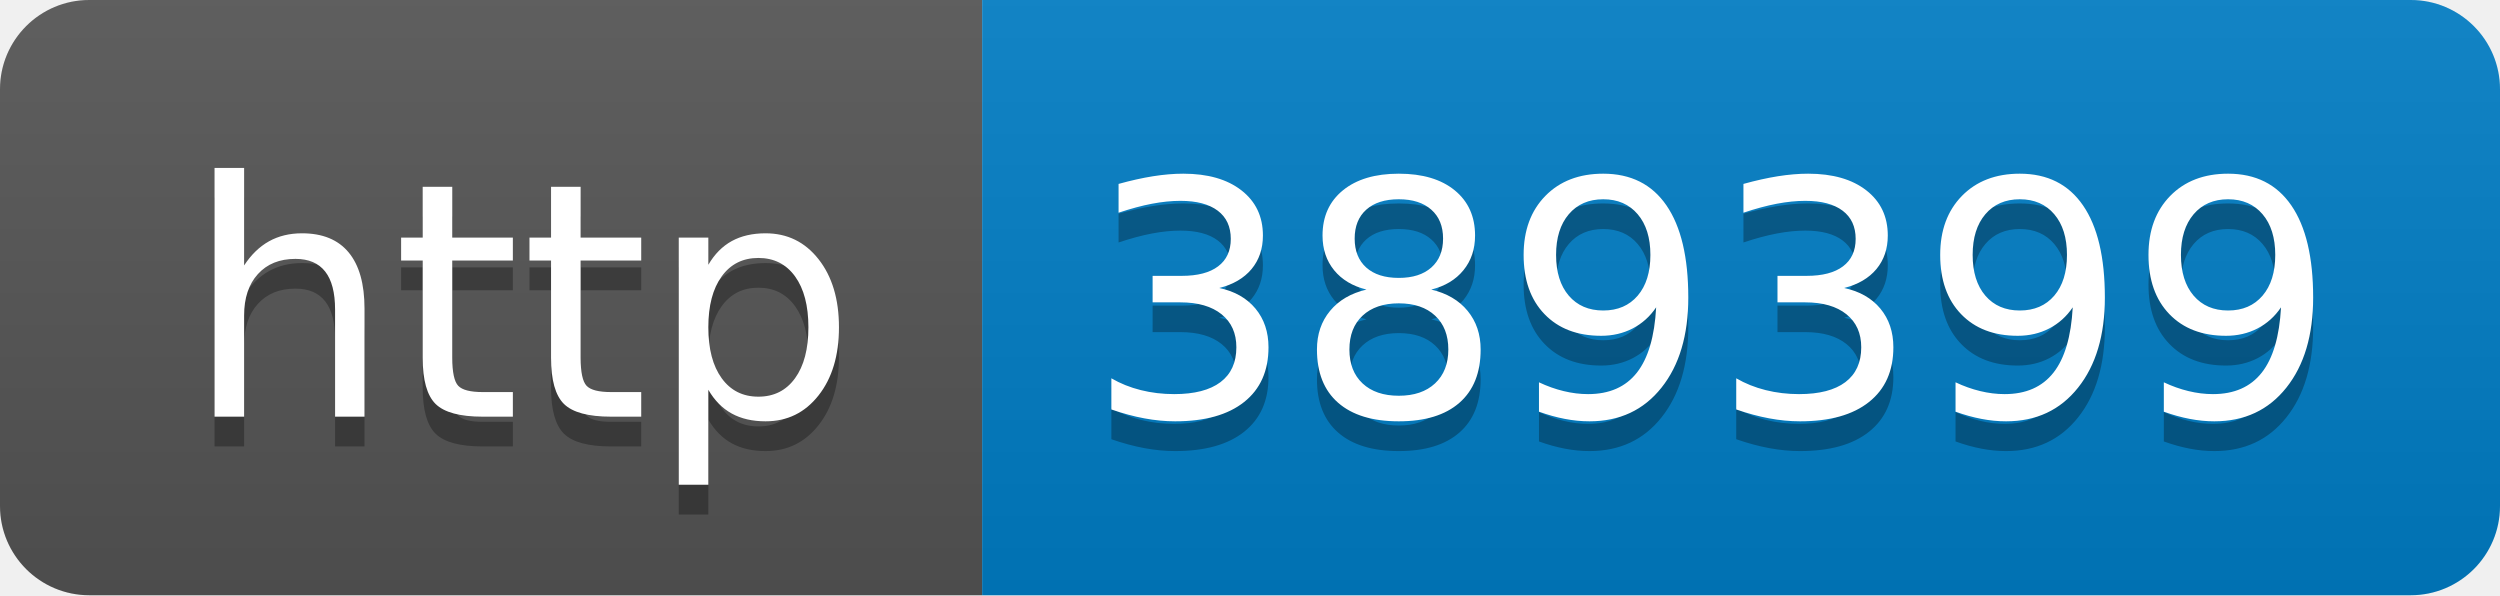
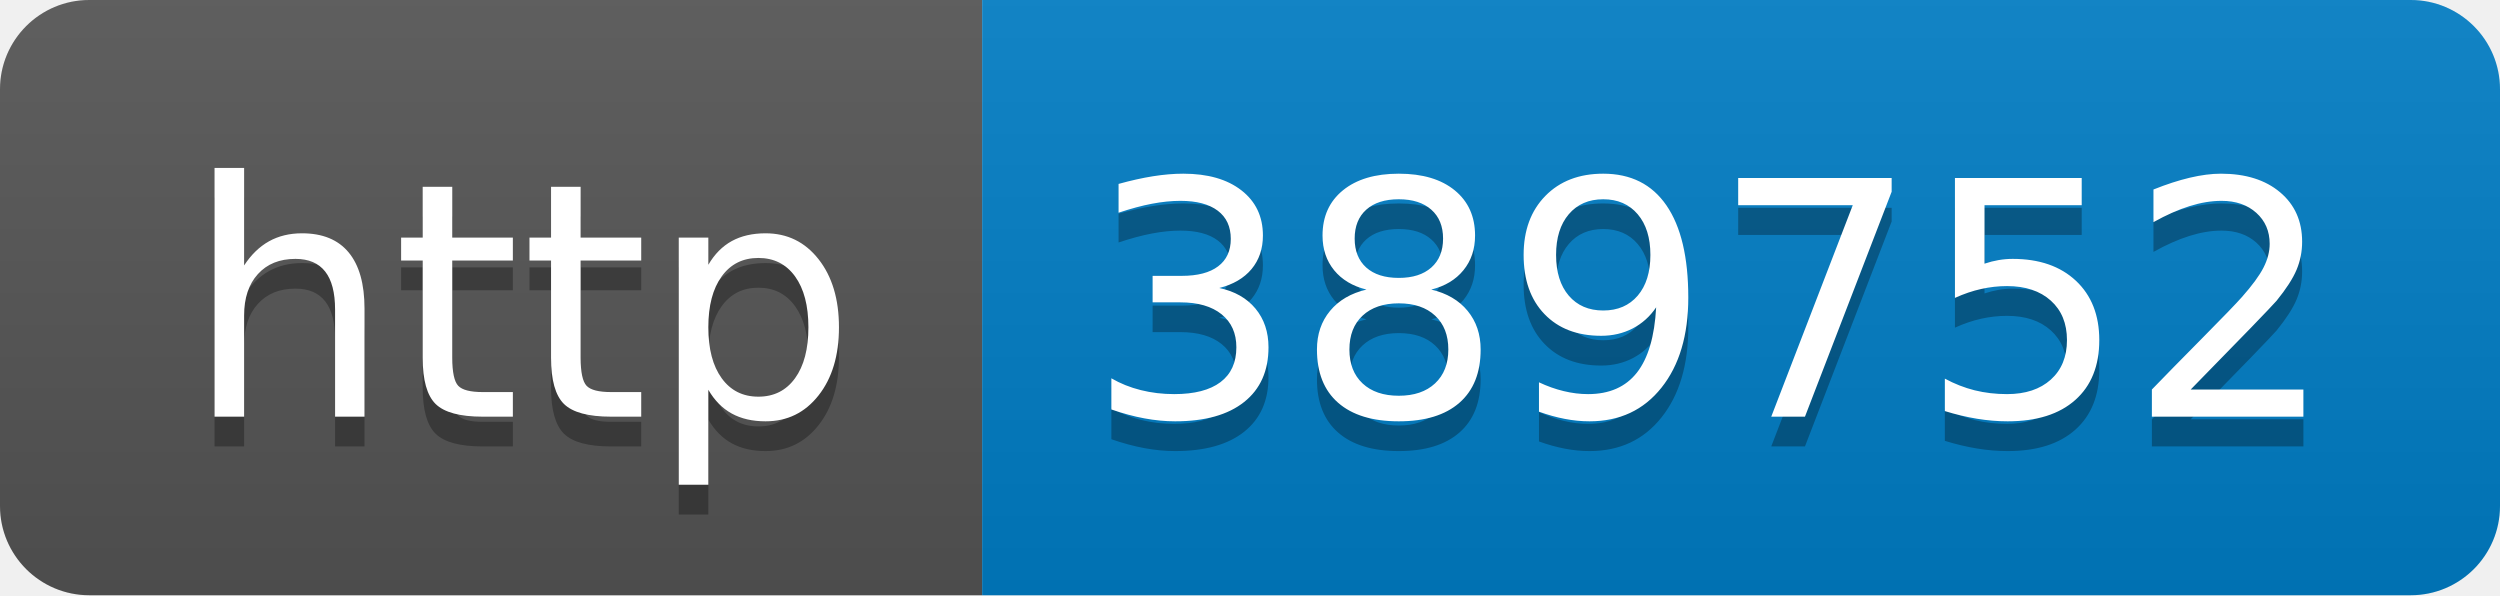
- <svg xmlns="http://www.w3.org/2000/svg" width="84" height="20" role="img" aria-label="http: 389399">
+ <svg xmlns="http://www.w3.org/2000/svg" width="84" height="20" role="img" aria-label="http: 389752">
  <linearGradient id="s" x2="0" y2="100%">
    <stop offset="0" stop-color="#bbb" stop-opacity=".1" />
    <stop offset="1" stop-opacity=".1" />
  </linearGradient>
  <clipPath id="r">
    <rect width="84" height="20" rx="3" fill="#fff" />
  </clipPath>
  <g clip-path="url(#r)">
    <rect width="33" height="20" fill="#555" />
    <rect x="33" width="51" height="20" fill="#007ec6" />
    <rect width="84" height="20" fill="url(#s)" />
  </g>
  <g fill="#fff" text-anchor="middle" font-family="Verdana,Geneva,DejaVu Sans,sans-serif" text-rendering="geometricPrecision" font-size="110">
    <text aria-hidden="true" x="175" y="150" fill="#010101" fill-opacity=".3" transform="scale(.1)" textLength="230">http</text>
    <text x="175" y="140" transform="scale(.1)" fill="#fff" textLength="230">http</text>
-     <text aria-hidden="true" x="575" y="150" fill="#010101" fill-opacity=".3" transform="scale(.1)" textLength="410">389399</text>
-     <text x="575" y="140" transform="scale(.1)" fill="#fff" textLength="410">389399</text>
+     <text aria-hidden="true" x="575" y="150" fill="#010101" fill-opacity=".3" transform="scale(.1)" textLength="410">389752</text>
+     <text x="575" y="140" transform="scale(.1)" fill="#fff" textLength="410">389752</text>
  </g>
</svg>
